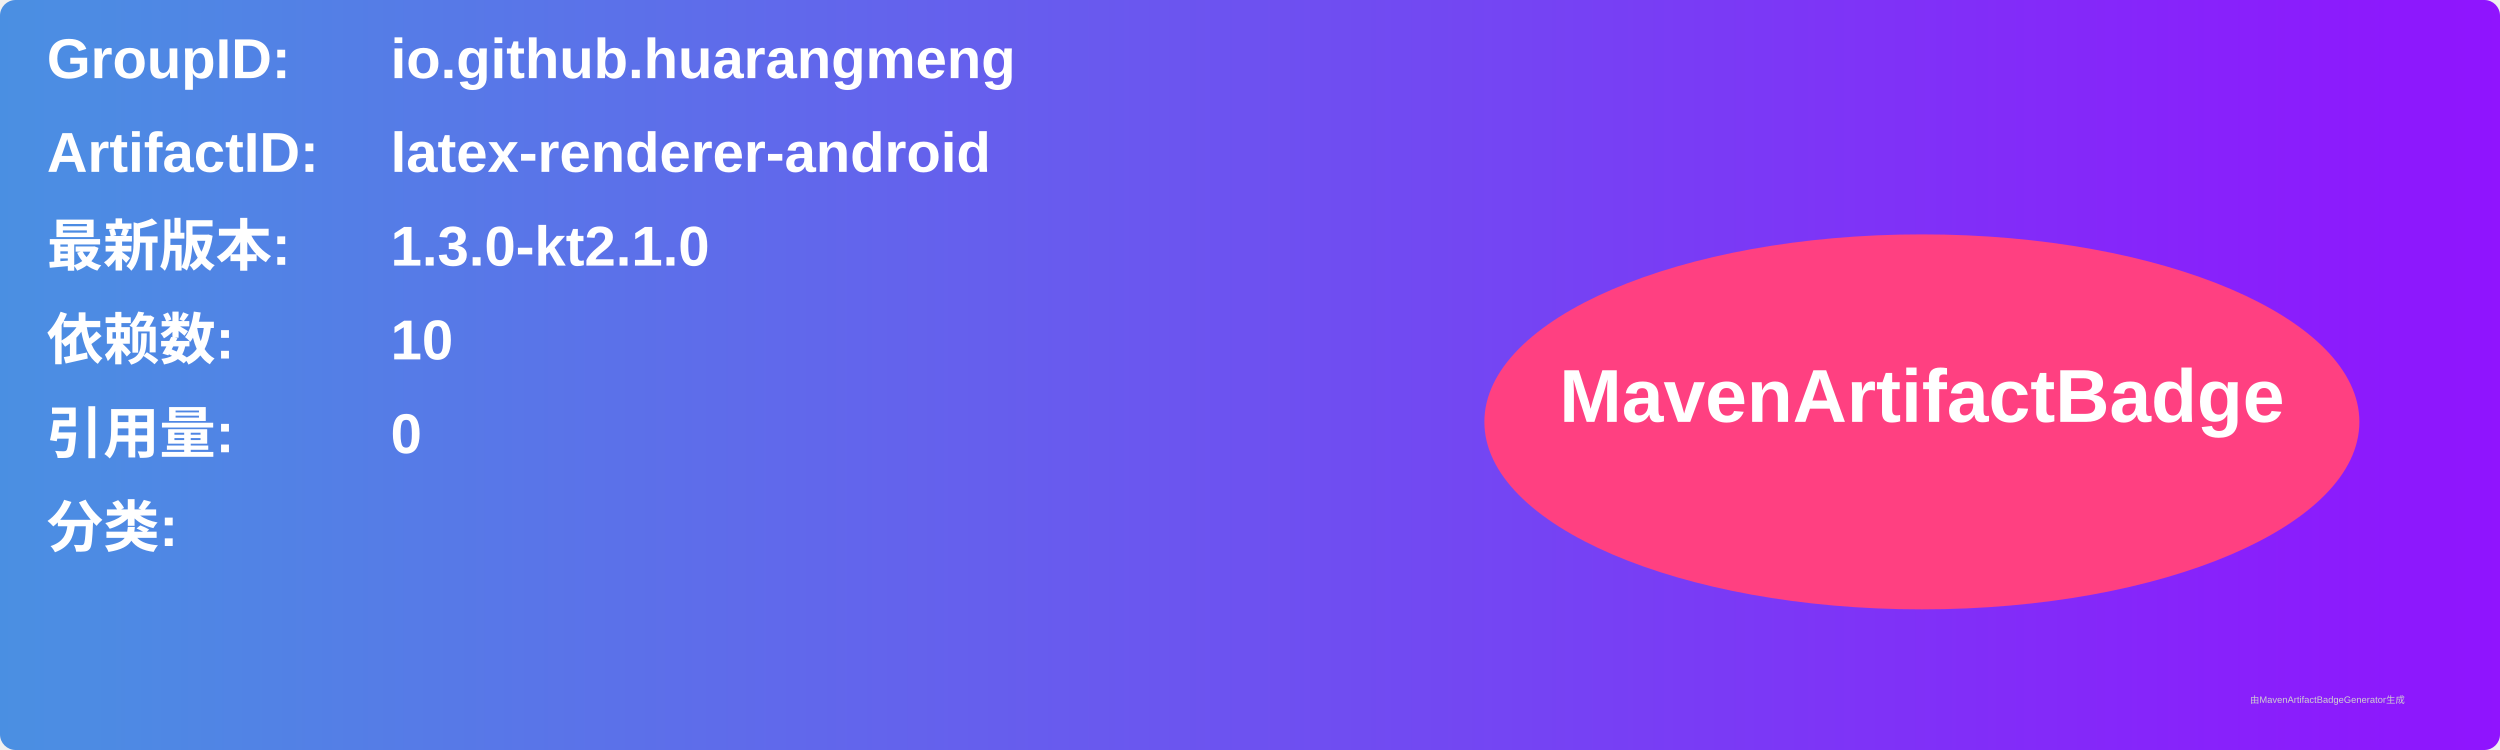
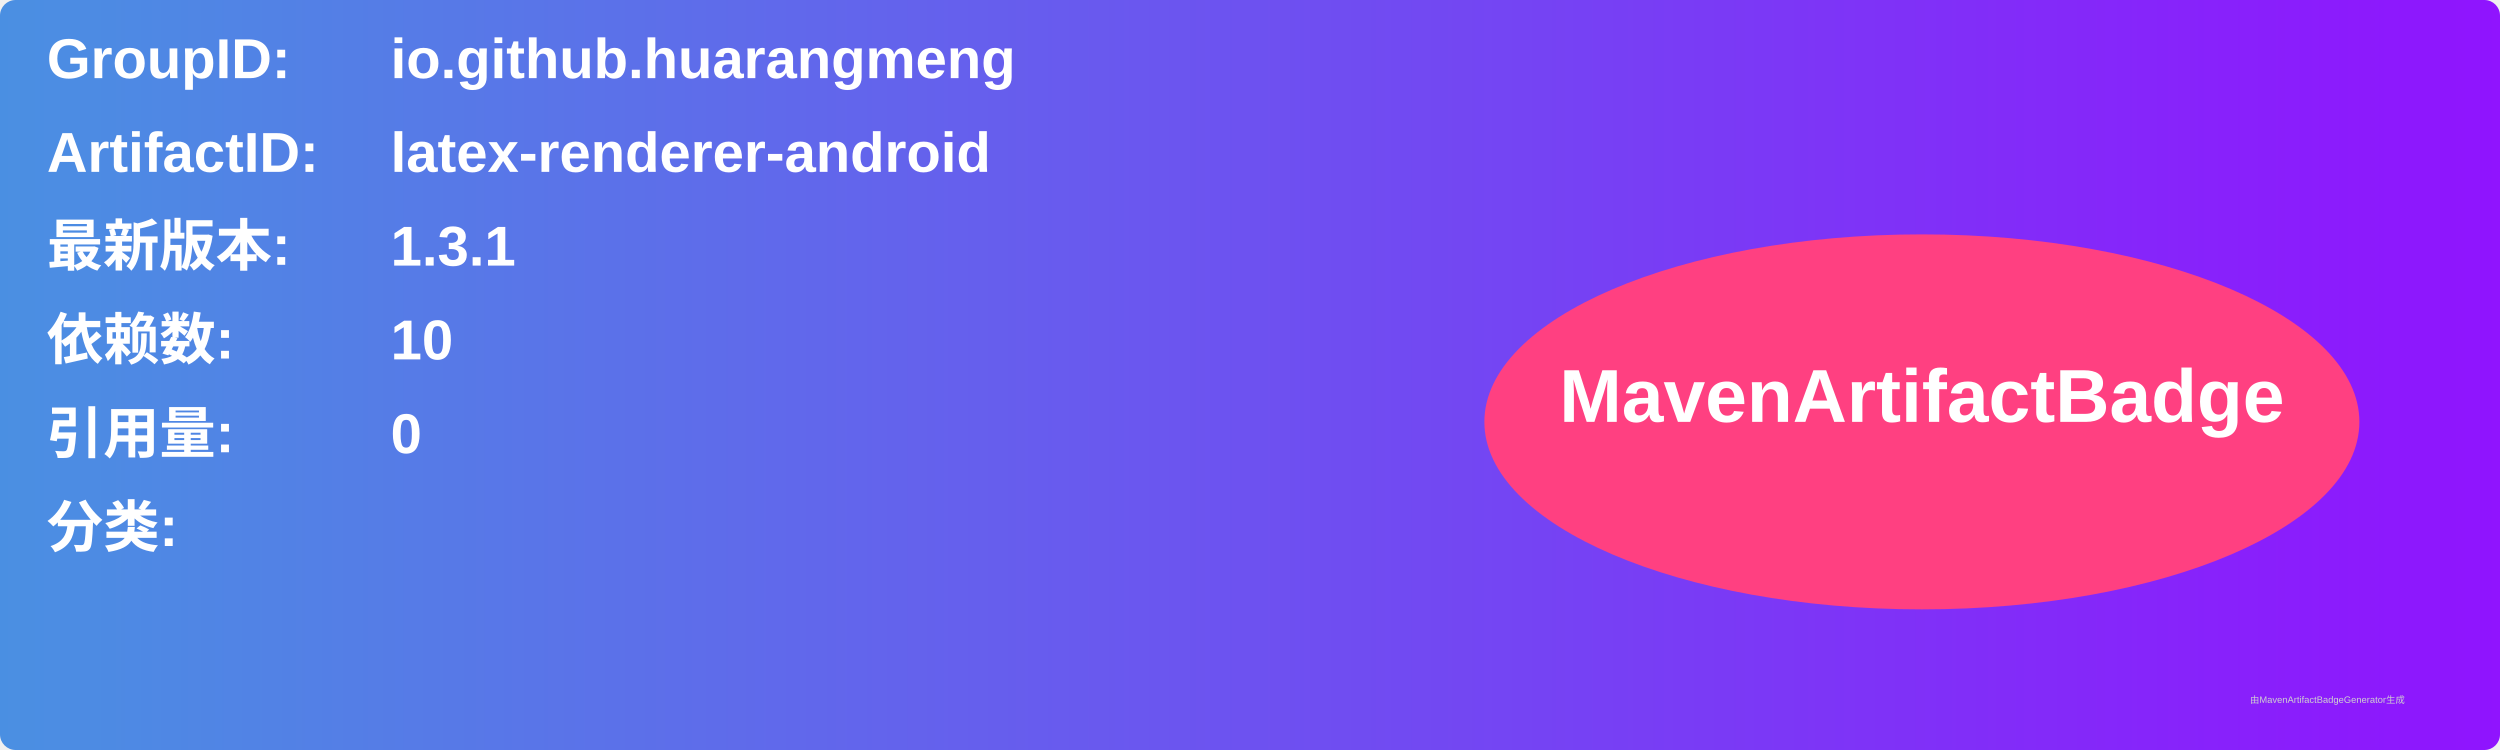
<svg xmlns="http://www.w3.org/2000/svg" width="800" height="240" viewBox="0 0 800 240">
  <linearGradient id="grad" x1="0%" y1="0%" x2="100%" y2="0%">
    <stop offset="0%" stop-color="#4a90e2" />
    <stop offset="100%" stop-color="#9013fe" />
  </linearGradient>
  <rect width="100%" height="100%" rx="5" ry="5" fill="url(#grad)" />
  <g transform="translate(15, 15)">
    <text x="0" y="10" font-family="Arial" font-size="18" fill="white" font-weight="bold" width="260">GroupID:</text>
    <text x="110" y="10" font-family="Arial" font-size="18" fill="white" font-weight="bold" width="460">io.github.huarangmeng</text>
    <text x="0" y="40" font-family="Arial" font-size="18" fill="white" font-weight="bold" width="260">ArtifactID:</text>
    <text x="110" y="40" font-family="Arial" font-size="18" fill="white" font-weight="bold" width="460">latex-renderer-android</text>
    <text x="0" y="70" font-family="Arial" font-size="18" fill="white" font-weight="bold">最新版本:</text>
    <text x="110" y="70" font-family="Arial" font-size="18" fill="white" font-weight="bold">
-       <tspan font-weight="bold">1.3.0-kt2.1.0</tspan>
+       <tspan font-weight="bold">1.3.1</tspan>
    </text>
    <text x="0" y="100" font-family="Arial" font-size="18" fill="white" font-weight="bold">依赖数: </text>
    <text x="110" y="100" font-family="Arial" font-size="18" fill="white">
      <tspan font-weight="bold">10</tspan>
    </text>
    <text x="0" y="130" font-family="Arial" font-size="18" fill="white" font-weight="bold">引用量: </text>
    <text x="110" y="130" font-family="Arial" font-size="18" fill="white">
      <tspan font-weight="bold">0</tspan>
    </text>
    <text x="0" y="160" font-family="Arial" font-size="18" fill="white" font-weight="bold">分类:</text>
    <text x="10" y="190" font-family="Arial" font-size="10" fill="white">
      <tspan font-weight="bold" />
    </text>
    <ellipse cx="600" cy="120" rx="140" ry="60" fill="#ff4081" />
    <text x="600" y="120" text-anchor="middle" font-family="Arial" font-size="24" fill="white" font-weight="bold">MavenArtifactBadge</text>
  </g>
  <text x="720" y="225" font-family="Arial" font-size="3" fill="#d0d0d0">由MavenArtifactBadgeGenerator生成</text>
</svg>
